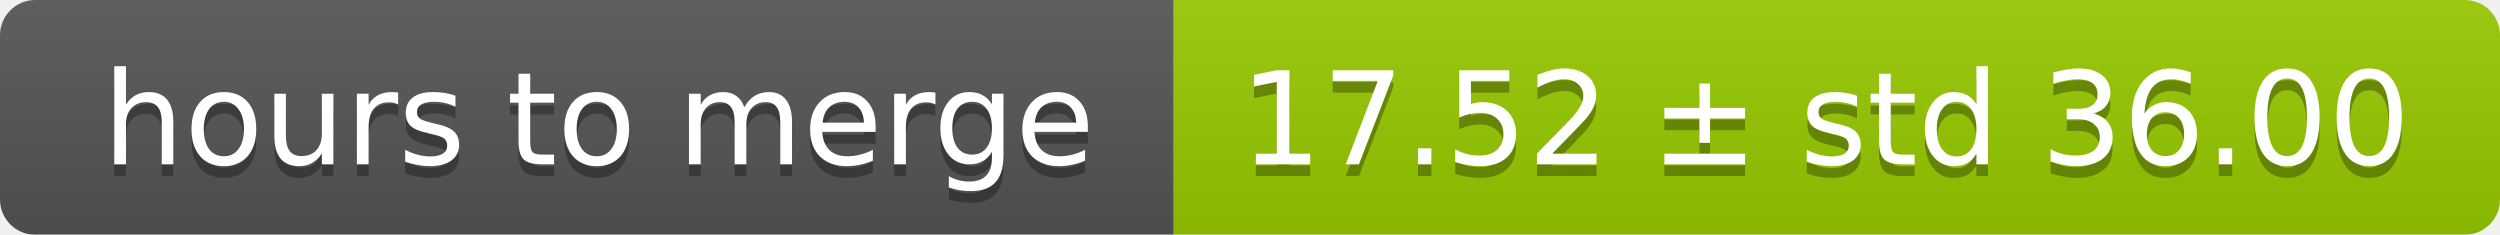
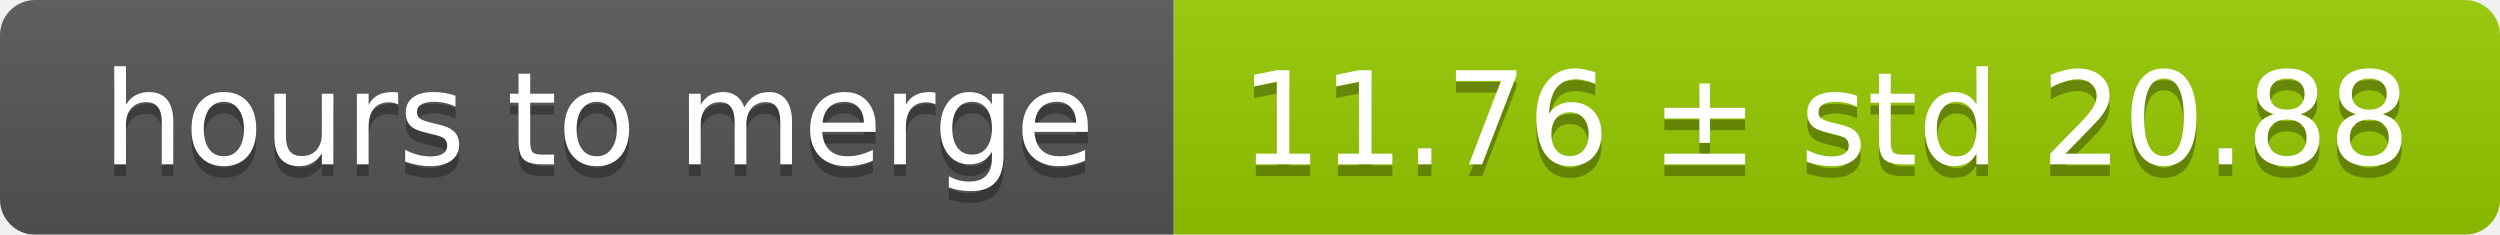
<svg xmlns="http://www.w3.org/2000/svg" width="213" height="20">
  <linearGradient id="smooth" x2="0" y2="100%">
    <stop offset="0" stop-color="#bbb" stop-opacity=".1" />
    <stop offset="1" stop-opacity=".1" />
  </linearGradient>
  <mask id="round">
    <rect width="213" height="20" rx="3" fill="#fff" />
  </mask>
  <g mask="url(#round)">
    <rect width="100" height="20" fill="#555" />
    <rect x="100" width="113" height="20" fill="#97ca00" />
    <rect width="213" height="20" fill="url(#smooth)" />
  </g>
  <g fill="#fff" text-anchor="middle" font-family="DejaVu Sans,Verdana,Geneva,sans-serif" font-size="11">
    <text x="51" y="15" fill="#010101" fill-opacity=".3">hours to merge</text>
    <text x="51" y="14">hours to merge</text>
-     <text x="155.5" y="15" fill="#010101" fill-opacity=".3">17.52 ± std 36.00</text>
-     <text x="155.5" y="14">17.52 ± std 36.00</text>
+     <text x="155.5" y="15" fill="#010101" fill-opacity=".3">11.76 ± std 20.88</text>
+     <text x="155.5" y="14">11.76 ± std 20.88</text>
  </g>
</svg>
